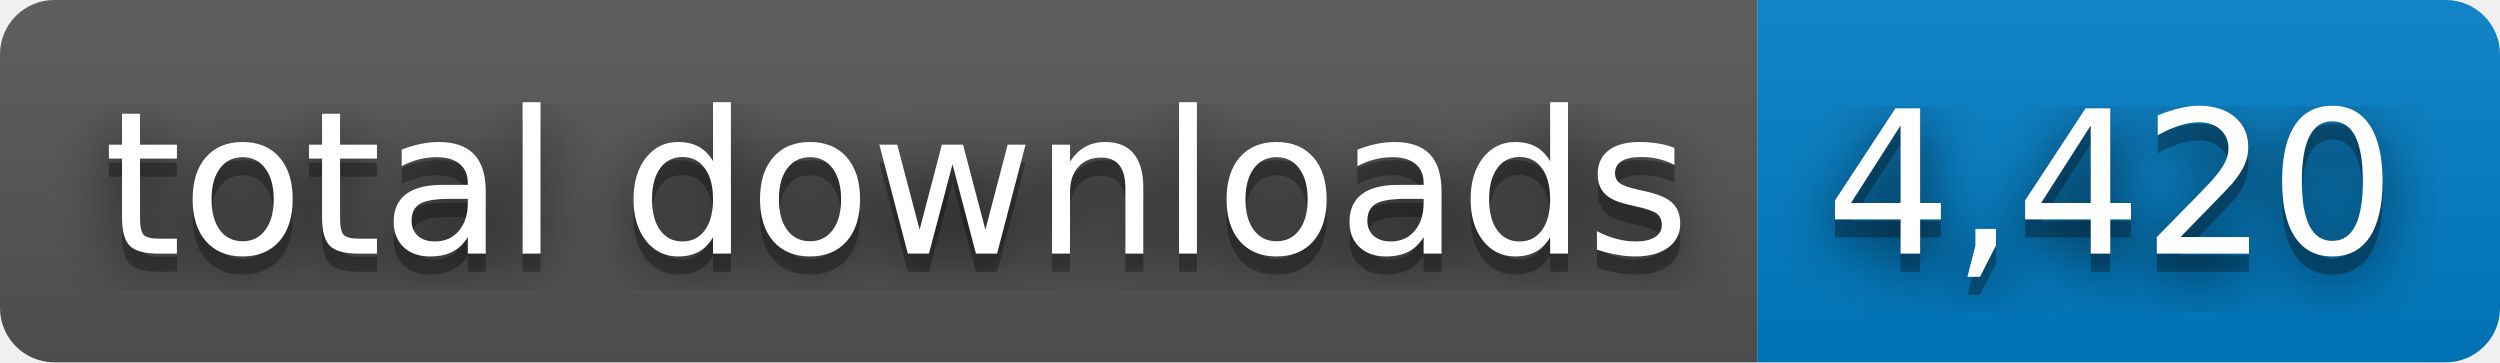
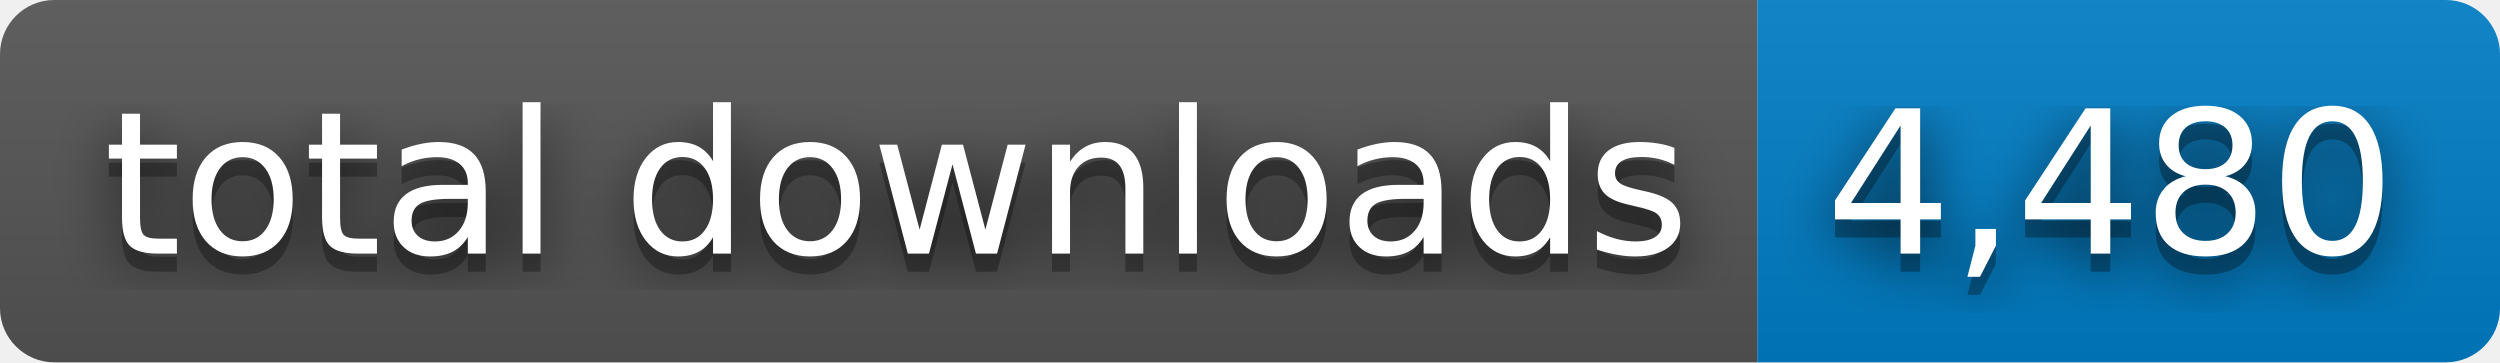
- <svg xmlns="http://www.w3.org/2000/svg" width="138" height="20" role="img" aria-label="total downloads: 4,420">
+ <svg xmlns="http://www.w3.org/2000/svg" width="138" height="20" role="img" aria-label="total downloads: 4,480">
  <filter id="blur">
    <feGaussianBlur stdDeviation="16" />
  </filter>
  <linearGradient id="s" x2="0" y2="100%">
    <stop offset="0" stop-color="#bbb" stop-opacity=".1" />
    <stop offset="1" stop-opacity=".1" />
  </linearGradient>
  <clipPath id="r">
    <rect width="138" height="20" rx="3" />
  </clipPath>
  <g clip-path="url(#r)">
    <rect width="97" height="20" fill="#555" />
    <rect x="97" width="41" height="20" fill="#007ec6" />
    <rect width="138" height="20" fill="url(#s)" />
  </g>
  <g fill="#fff" text-anchor="middle" font-family="Verdana,Geneva,DejaVu Sans,sans-serif" text-rendering="geometricPrecision" font-size="110">
    <g transform="scale(.1)">
      <g aria-hidden="true" fill="#010101">
        <text x="495" y="150" fill-opacity=".8" filter="url(#blur)" textLength="870">total downloads</text>
        <text x="495" y="150" fill-opacity=".3" textLength="870">total downloads</text>
      </g>
      <text x="495" y="140" textLength="870">total downloads</text>
    </g>
    <g transform="scale(.1)">
      <g aria-hidden="true" fill="#010101">
-         <text x="1165" y="150" fill-opacity=".8" filter="url(#blur)" textLength="310">4,420</text>
-         <text x="1165" y="150" fill-opacity=".3" textLength="310">4,420</text>
+         <text x="1165" y="150" fill-opacity=".8" filter="url(#blur)" textLength="310">4,480</text>
+         <text x="1165" y="150" fill-opacity=".3" textLength="310">4,480</text>
      </g>
-       <text x="1165" y="140" textLength="310">4,420</text>
+       <text x="1165" y="140" textLength="310">4,480</text>
    </g>
  </g>
</svg>
